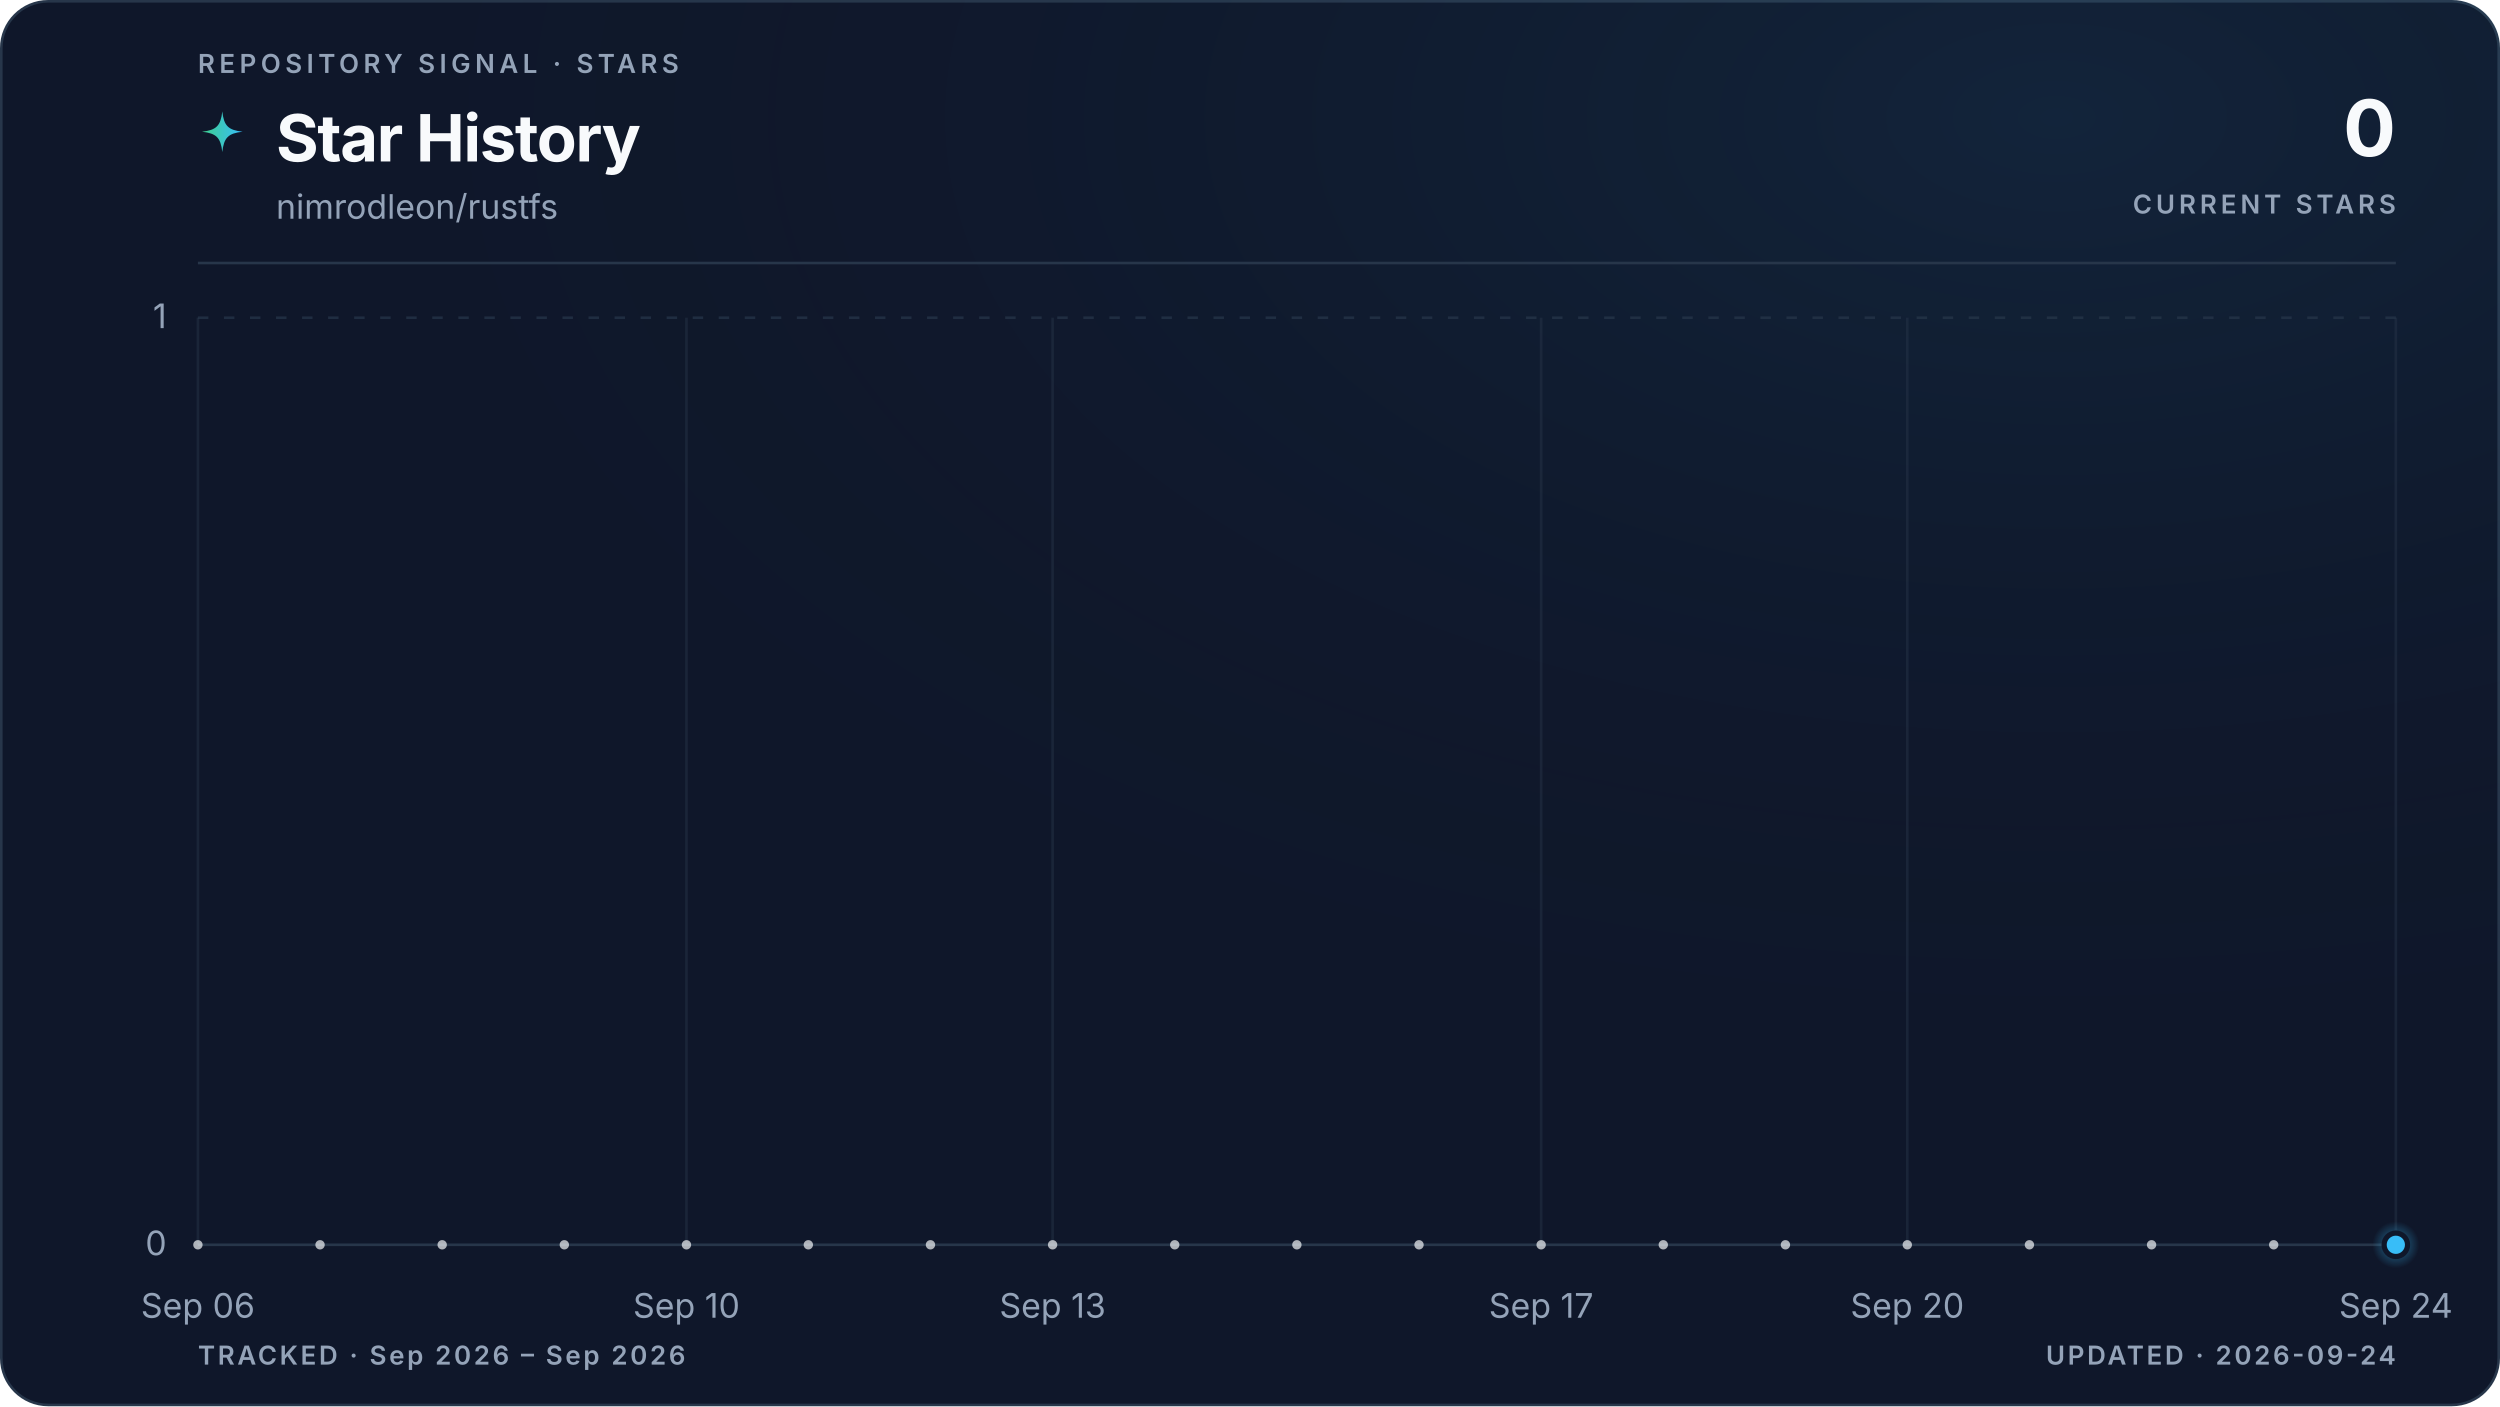
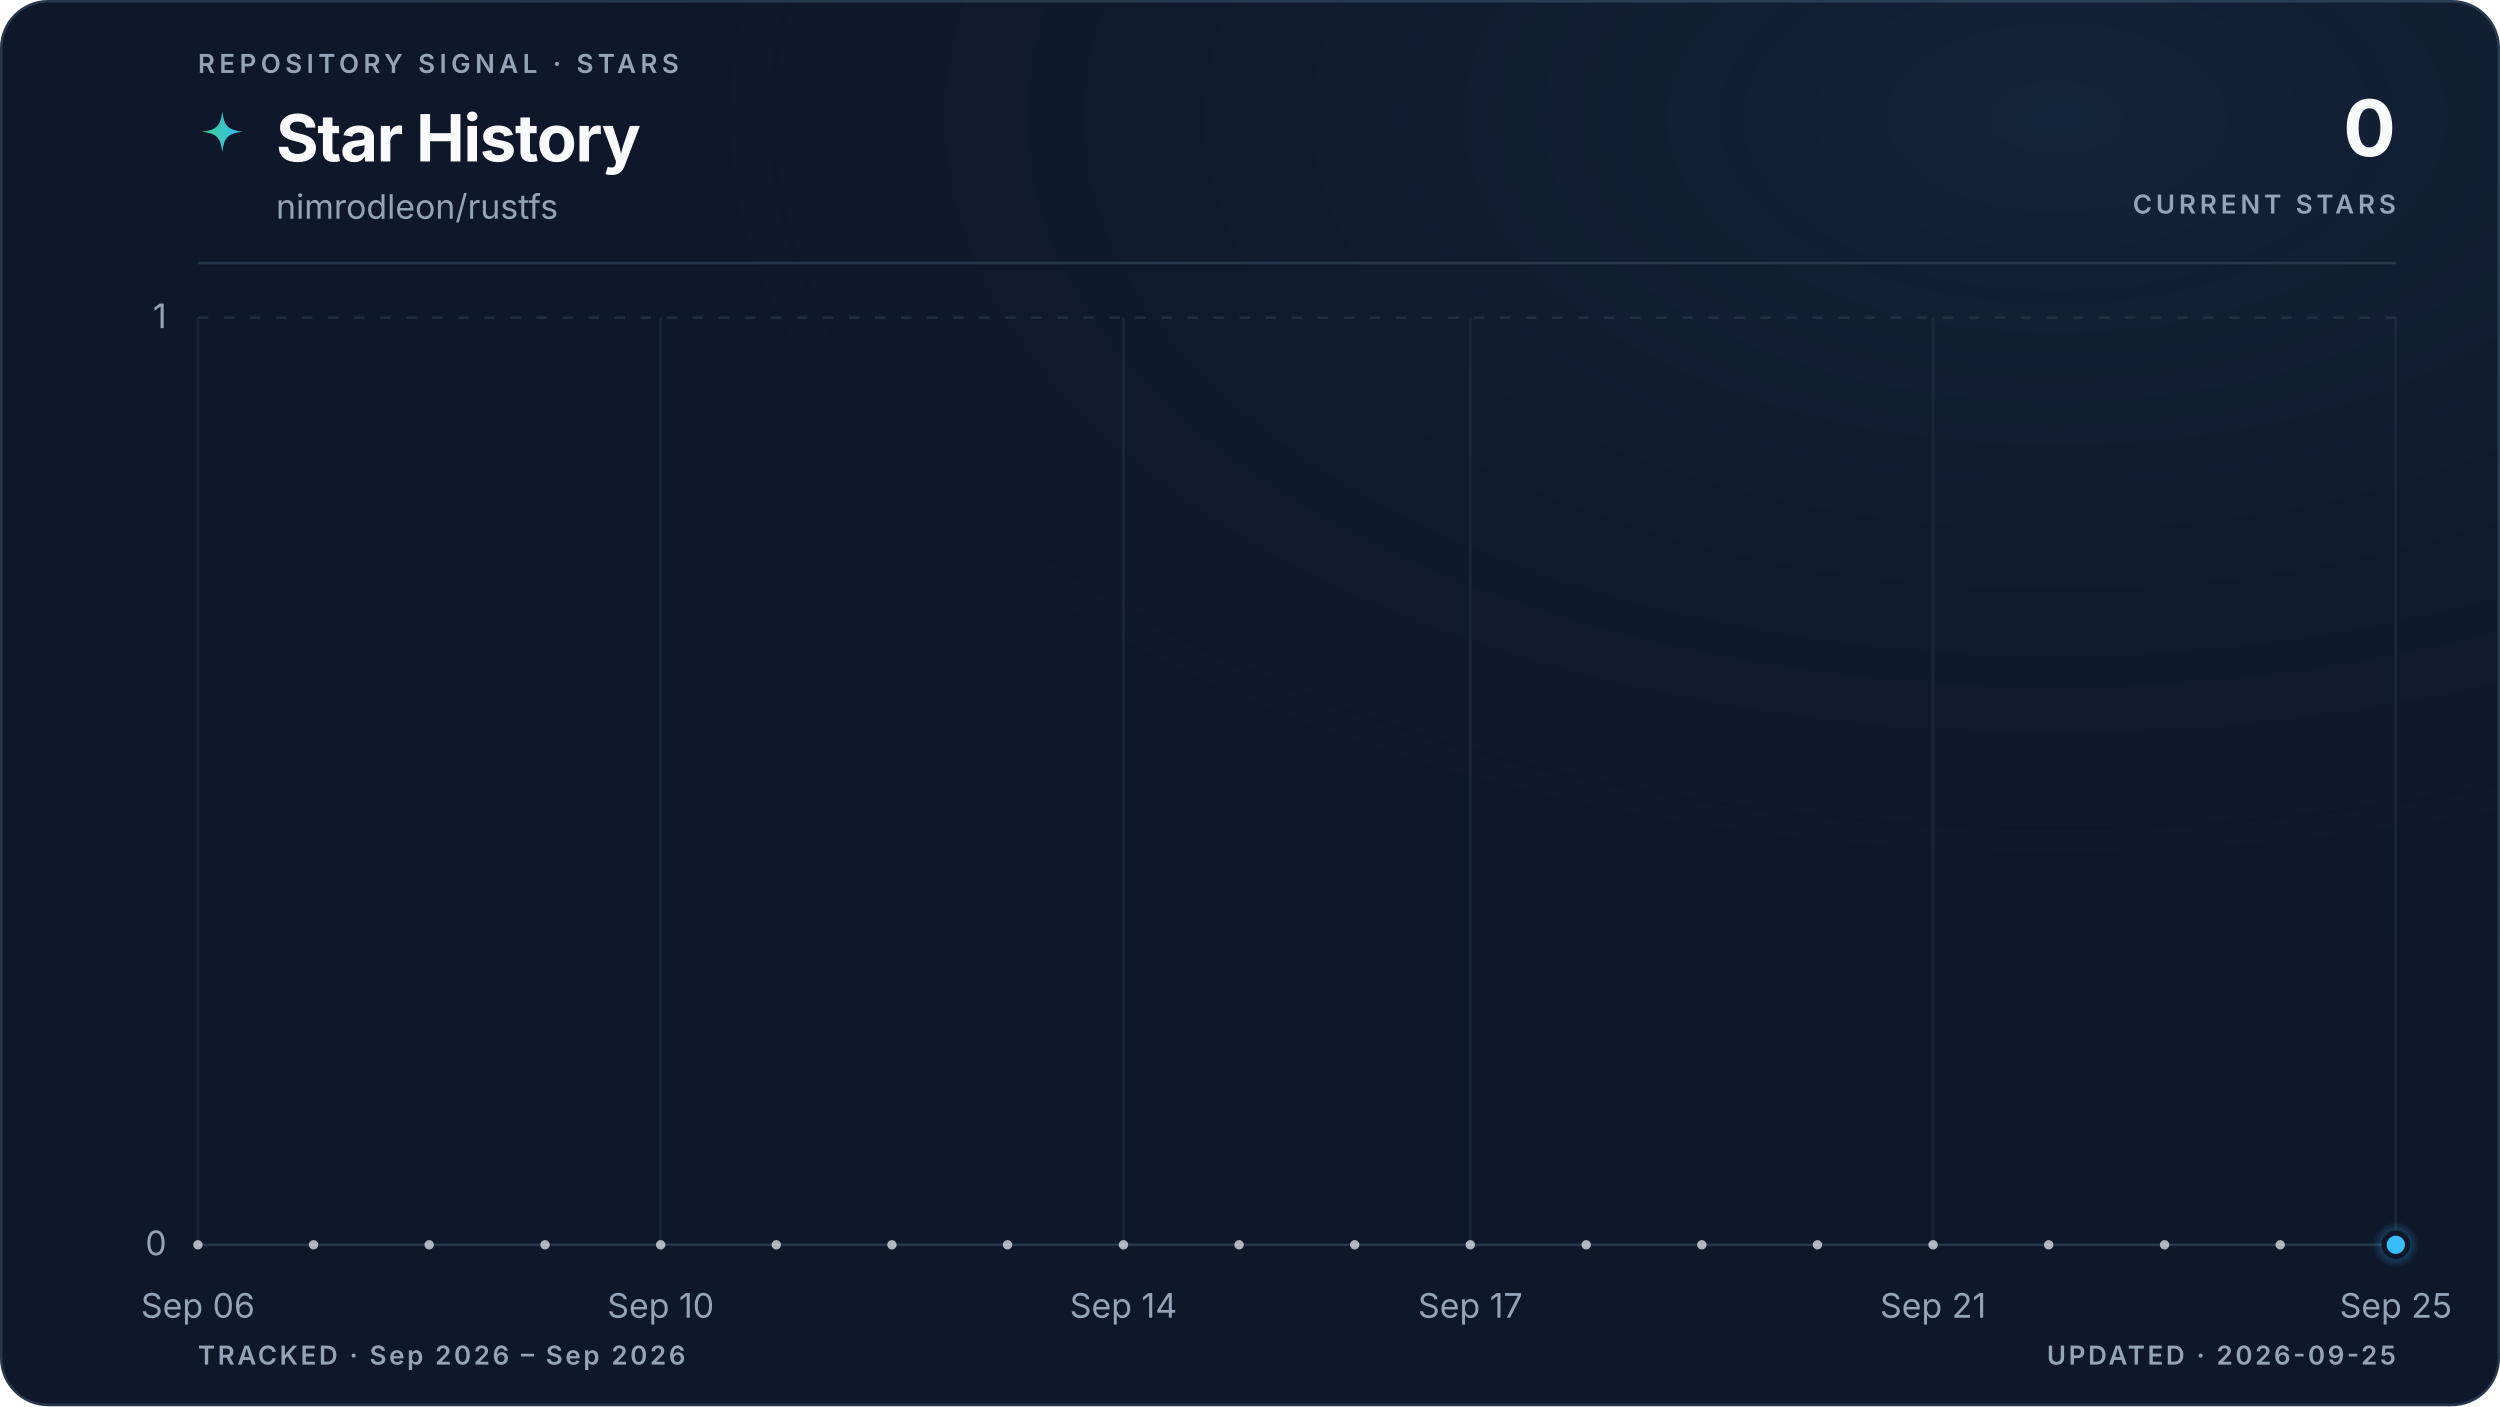
<svg xmlns="http://www.w3.org/2000/svg" viewBox="0 0 960 540" role="img" aria-labelledby="title description" data-style="gradient" data-variant="glow" data-layout="editorial" data-animated="true">
  <defs>
    <linearGradient id="trend" x1="0" y1="0" x2="1" y2="0">
      <stop offset="0%" stop-color="#3ecf8e" />
      <stop offset="100%" stop-color="#38bdf8" />
    </linearGradient>
    <linearGradient id="area" x1="0" y1="0" x2="0" y2="1">
      <stop offset="0%" stop-color="#3ecf8e" stop-opacity="0.22" />
      <stop offset="55%" stop-color="#38bdf8" stop-opacity="0.06" />
      <stop offset="100%" stop-color="#38bdf8" stop-opacity="0" />
    </linearGradient>
    <radialGradient id="marker-halo" cx="50%" cy="50%" r="50%">
      <stop offset="0%" stop-color="#38bdf8" stop-opacity="0.55" />
      <stop offset="100%" stop-color="#38bdf8" stop-opacity="0" />
    </radialGradient>
    <radialGradient id="surface-glow" cx="82%" cy="8%" r="70%">
      <stop offset="0%" stop-color="#38bdf8" stop-opacity="0.08" />
      <stop offset="100%" stop-color="#0f172a" stop-opacity="0" />
    </radialGradient>
    <filter id="trend-glow" x="-20%" y="-20%" width="140%" height="140%">
      <feGaussianBlur stdDeviation="5" />
    </filter>
  </defs>
  <style>
.trend-enter{transform-box:fill-box;transform-origin:center;animation:trend-enter 520ms cubic-bezier(0.16,1,0.3,1)}
.marker-enter{transform-box:fill-box;transform-origin:center;animation:marker-enter 320ms cubic-bezier(0.16,1,0.3,1) 200ms both}
.marker-pulse{transform-box:fill-box;transform-origin:center;animation:marker-pulse 2.6s ease-out infinite}
@keyframes trend-enter{from{opacity:.35;transform:translateY(10px)}to{opacity:1;transform:translateY(0)}}
@keyframes marker-enter{from{opacity:0;transform:scale(.4)}to{opacity:1;transform:scale(1)}}
@keyframes marker-pulse{0%{opacity:.5;transform:scale(.7)}70%,100%{opacity:0;transform:scale(2.1)}}
@media (prefers-reduced-motion:reduce){.trend-enter,.marker-enter,.marker-pulse{animation:none!important}}
@media (prefers-reduced-motion:reduce){.marker-pulse{opacity:0}}
</style>
  <rect x="0.5" y="0.5" width="959" height="539" fill="#0f172a" stroke="#27364a" stroke-width="1" rx="18" />
  <rect width="960" height="540" fill="url(#surface-glow)" rx="18" />
  <text x="76" y="28" fill="#94a3b8" font-family="ui-sans-serif, system-ui, -apple-system, BlinkMacSystemFont, 'Segoe UI', sans-serif" font-size="10" font-weight="600" letter-spacing="1.7">REPOSITORY SIGNAL · STARS</text>
  <path d="M12 1c.8 7.1 2.9 9.2 10 10-7.1.8-9.2 2.9-10 10-.8-7.1-2.9-9.2-10-10 7.1-.8 9.2-2.9 10-10Z" transform="translate(76 42) scale(.78)" fill="url(#trend)" aria-hidden="true" />
  <text x="106" y="62" fill="#f8fafc" font-family="ui-sans-serif, system-ui, -apple-system, BlinkMacSystemFont, 'Segoe UI', sans-serif" font-size="25" font-weight="700" letter-spacing="-0.5">Star History</text>
  <text x="106" y="84" fill="#94a3b8" font-family="ui-sans-serif, system-ui, -apple-system, BlinkMacSystemFont, 'Segoe UI', sans-serif" font-size="13">nimrodleon/rustfs</text>
  <text x="920" y="60" fill="#f8fafc" font-family="ui-sans-serif, system-ui, -apple-system, BlinkMacSystemFont, 'Segoe UI', sans-serif" font-size="30" font-weight="700" letter-spacing="-0.6" text-anchor="end">0</text>
  <text x="920" y="82" fill="#94a3b8" font-family="ui-sans-serif, system-ui, -apple-system, BlinkMacSystemFont, 'Segoe UI', sans-serif" font-size="10" font-weight="600" letter-spacing="1.5" text-anchor="end">CURRENT STARS</text>
  <line x1="76" y1="101" x2="920" y2="101" stroke="#27364a" stroke-width="1" />
  <line x1="76" y1="478.0" x2="920" y2="478.0" stroke="#27364a" stroke-width="1" stroke-dasharray="0" opacity="1" />
  <text x="64" y="482.0" fill="#94a3b8" font-family="ui-sans-serif, system-ui, -apple-system, BlinkMacSystemFont, 'Segoe UI', sans-serif" font-size="13" text-anchor="end">0</text>
  <line x1="76" y1="122.0" x2="920" y2="122.0" stroke="#27364a" stroke-width="1" stroke-dasharray="4 6" opacity="0.7" />
  <text x="64" y="126.0" fill="#94a3b8" font-family="ui-sans-serif, system-ui, -apple-system, BlinkMacSystemFont, 'Segoe UI', sans-serif" font-size="13" text-anchor="end">1</text>
  <line x1="76.0" y1="122" x2="76.0" y2="478" stroke="#27364a" stroke-width="1" opacity="0.45" />
  <text x="76.0" y="506" fill="#94a3b8" font-family="ui-sans-serif, system-ui, -apple-system, BlinkMacSystemFont, 'Segoe UI', sans-serif" font-size="13" text-anchor="middle">Sep 06</text>
-   <line x1="263.6" y1="122" x2="263.6" y2="478" stroke="#27364a" stroke-width="1" opacity="0.45" />
-   <text x="263.6" y="506" fill="#94a3b8" font-family="ui-sans-serif, system-ui, -apple-system, BlinkMacSystemFont, 'Segoe UI', sans-serif" font-size="13" text-anchor="middle">Sep 10</text>
-   <line x1="404.2" y1="122" x2="404.2" y2="478" stroke="#27364a" stroke-width="1" opacity="0.45" />
-   <text x="404.2" y="506" fill="#94a3b8" font-family="ui-sans-serif, system-ui, -apple-system, BlinkMacSystemFont, 'Segoe UI', sans-serif" font-size="13" text-anchor="middle">Sep 13</text>
-   <line x1="591.8" y1="122" x2="591.8" y2="478" stroke="#27364a" stroke-width="1" opacity="0.45" />
-   <text x="591.8" y="506" fill="#94a3b8" font-family="ui-sans-serif, system-ui, -apple-system, BlinkMacSystemFont, 'Segoe UI', sans-serif" font-size="13" text-anchor="middle">Sep 17</text>
-   <line x1="732.4" y1="122" x2="732.4" y2="478" stroke="#27364a" stroke-width="1" opacity="0.45" />
-   <text x="732.4" y="506" fill="#94a3b8" font-family="ui-sans-serif, system-ui, -apple-system, BlinkMacSystemFont, 'Segoe UI', sans-serif" font-size="13" text-anchor="middle">Sep 20</text>
+   <line x1="253.7" y1="122" x2="253.7" y2="478" stroke="#27364a" stroke-width="1" opacity="0.45" />
+   <text x="253.7" y="506" fill="#94a3b8" font-family="ui-sans-serif, system-ui, -apple-system, BlinkMacSystemFont, 'Segoe UI', sans-serif" font-size="13" text-anchor="middle">Sep 10</text>
+   <line x1="431.4" y1="122" x2="431.4" y2="478" stroke="#27364a" stroke-width="1" opacity="0.45" />
+   <text x="431.4" y="506" fill="#94a3b8" font-family="ui-sans-serif, system-ui, -apple-system, BlinkMacSystemFont, 'Segoe UI', sans-serif" font-size="13" text-anchor="middle">Sep 14</text>
+   <line x1="564.6" y1="122" x2="564.6" y2="478" stroke="#27364a" stroke-width="1" opacity="0.45" />
+   <text x="564.6" y="506" fill="#94a3b8" font-family="ui-sans-serif, system-ui, -apple-system, BlinkMacSystemFont, 'Segoe UI', sans-serif" font-size="13" text-anchor="middle">Sep 17</text>
+   <line x1="742.3" y1="122" x2="742.3" y2="478" stroke="#27364a" stroke-width="1" opacity="0.45" />
+   <text x="742.3" y="506" fill="#94a3b8" font-family="ui-sans-serif, system-ui, -apple-system, BlinkMacSystemFont, 'Segoe UI', sans-serif" font-size="13" text-anchor="middle">Sep 21</text>
  <line x1="920.0" y1="122" x2="920.0" y2="478" stroke="#27364a" stroke-width="1" opacity="0.45" />
-   <text x="920.0" y="506" fill="#94a3b8" font-family="ui-sans-serif, system-ui, -apple-system, BlinkMacSystemFont, 'Segoe UI', sans-serif" font-size="13" text-anchor="middle">Sep 24</text>
+   <text x="920.0" y="506" fill="#94a3b8" font-family="ui-sans-serif, system-ui, -apple-system, BlinkMacSystemFont, 'Segoe UI', sans-serif" font-size="13" text-anchor="middle">Sep 25</text>
  <g class="trend-enter">
-     <path d="M 76.0 478.0 C 91.6 478.0, 107.3 478.0, 122.9 478.0 C 138.5 478.0, 154.1 478.0, 169.8 478.0 C 185.4 478.0, 201.0 478.0, 216.7 478.0 C 232.3 478.0, 247.9 478.0, 263.6 478.0 C 279.2 478.0, 294.8 478.0, 310.4 478.0 C 326.1 478.0, 341.7 478.0, 357.3 478.0 C 373.0 478.0, 388.6 478.0, 404.2 478.0 C 419.9 478.0, 435.5 478.0, 451.1 478.0 C 466.7 478.0, 482.4 478.0, 498.0 478.0 C 513.6 478.0, 529.3 478.0, 544.9 478.0 C 560.5 478.0, 576.1 478.0, 591.8 478.0 C 607.4 478.0, 623.0 478.0, 638.7 478.0 C 654.3 478.0, 669.9 478.0, 685.6 478.0 C 701.2 478.0, 716.8 478.0, 732.4 478.0 C 748.1 478.0, 763.7 478.0, 779.3 478.0 C 795.0 478.0, 810.6 478.0, 826.2 478.0 C 841.9 478.0, 857.5 478.0, 873.1 478.0 C 888.7 478.0, 904.4 478.0, 920.0 478.0 L 920.0 478.0 L 76.0 478.0 Z" fill="url(#area)" />
-     <path d="M 76.0 478.0 C 91.6 478.0, 107.3 478.0, 122.9 478.0 C 138.5 478.0, 154.1 478.0, 169.8 478.0 C 185.4 478.0, 201.0 478.0, 216.7 478.0 C 232.3 478.0, 247.9 478.0, 263.6 478.0 C 279.2 478.0, 294.8 478.0, 310.4 478.0 C 326.1 478.0, 341.7 478.0, 357.3 478.0 C 373.0 478.0, 388.6 478.0, 404.2 478.0 C 419.9 478.0, 435.5 478.0, 451.1 478.0 C 466.7 478.0, 482.4 478.0, 498.0 478.0 C 513.6 478.0, 529.3 478.0, 544.9 478.0 C 560.5 478.0, 576.1 478.0, 591.8 478.0 C 607.4 478.0, 623.0 478.0, 638.7 478.0 C 654.3 478.0, 669.9 478.0, 685.6 478.0 C 701.2 478.0, 716.8 478.0, 732.4 478.0 C 748.1 478.0, 763.7 478.0, 779.3 478.0 C 795.0 478.0, 810.6 478.0, 826.2 478.0 C 841.9 478.0, 857.5 478.0, 873.1 478.0 C 888.7 478.0, 904.4 478.0, 920.0 478.0" fill="none" stroke="url(#trend)" stroke-width="10" stroke-linecap="round" stroke-linejoin="round" opacity="0.10" filter="url(#trend-glow)" />
-     <path d="M 76.0 478.0 C 91.6 478.0, 107.3 478.0, 122.9 478.0 C 138.5 478.0, 154.1 478.0, 169.8 478.0 C 185.4 478.0, 201.0 478.0, 216.7 478.0 C 232.3 478.0, 247.9 478.0, 263.6 478.0 C 279.2 478.0, 294.8 478.0, 310.4 478.0 C 326.1 478.0, 341.7 478.0, 357.3 478.0 C 373.0 478.0, 388.6 478.0, 404.2 478.0 C 419.9 478.0, 435.5 478.0, 451.1 478.0 C 466.7 478.0, 482.4 478.0, 498.0 478.0 C 513.6 478.0, 529.3 478.0, 544.9 478.0 C 560.5 478.0, 576.1 478.0, 591.8 478.0 C 607.4 478.0, 623.0 478.0, 638.7 478.0 C 654.3 478.0, 669.9 478.0, 685.6 478.0 C 701.2 478.0, 716.8 478.0, 732.4 478.0 C 748.1 478.0, 763.7 478.0, 779.3 478.0 C 795.0 478.0, 810.6 478.0, 826.2 478.0 C 841.9 478.0, 857.5 478.0, 873.1 478.0 C 888.7 478.0, 904.4 478.0, 920.0 478.0" fill="none" stroke="url(#trend)" stroke-width="3" stroke-linecap="round" stroke-linejoin="round" />
-     <g data-point-count="18" fill="#f8fafc" opacity="0.68">
+     <path d="M 76.0 478.0 C 90.8 478.0, 105.6 478.0, 120.4 478.0 C 135.2 478.0, 150.0 478.0, 164.8 478.0 C 179.6 478.0, 194.5 478.0, 209.3 478.0 C 224.1 478.0, 238.9 478.0, 253.7 478.0 C 268.5 478.0, 283.3 478.0, 298.1 478.0 C 312.9 478.0, 327.7 478.0, 342.5 478.0 C 357.3 478.0, 372.1 478.0, 386.9 478.0 C 401.8 478.0, 416.6 478.0, 431.4 478.0 C 446.2 478.0, 461.0 478.0, 475.8 478.0 C 490.6 478.0, 505.4 478.0, 520.2 478.0 C 535.0 478.0, 549.8 478.0, 564.6 478.0 C 579.4 478.0, 594.2 478.0, 609.1 478.0 C 623.9 478.0, 638.7 478.0, 653.5 478.0 C 668.3 478.0, 683.1 478.0, 697.9 478.0 C 712.7 478.0, 727.5 478.0, 742.3 478.0 C 757.1 478.0, 771.9 478.0, 786.7 478.0 C 801.5 478.0, 816.4 478.0, 831.2 478.0 C 846.0 478.0, 860.8 478.0, 875.6 478.0 C 890.4 478.0, 905.2 478.0, 920.0 478.0 L 920.0 478.0 L 76.0 478.0 Z" fill="url(#area)" />
+     <path d="M 76.0 478.0 C 90.8 478.0, 105.6 478.0, 120.4 478.0 C 135.2 478.0, 150.0 478.0, 164.8 478.0 C 179.6 478.0, 194.5 478.0, 209.3 478.0 C 224.1 478.0, 238.9 478.0, 253.7 478.0 C 268.5 478.0, 283.3 478.0, 298.1 478.0 C 312.9 478.0, 327.7 478.0, 342.5 478.0 C 357.3 478.0, 372.1 478.0, 386.9 478.0 C 401.8 478.0, 416.6 478.0, 431.4 478.0 C 446.2 478.0, 461.0 478.0, 475.8 478.0 C 490.6 478.0, 505.4 478.0, 520.2 478.0 C 535.0 478.0, 549.8 478.0, 564.6 478.0 C 579.4 478.0, 594.2 478.0, 609.1 478.0 C 623.9 478.0, 638.7 478.0, 653.5 478.0 C 668.3 478.0, 683.1 478.0, 697.9 478.0 C 712.7 478.0, 727.5 478.0, 742.3 478.0 C 757.1 478.0, 771.9 478.0, 786.7 478.0 C 801.5 478.0, 816.4 478.0, 831.2 478.0 C 846.0 478.0, 860.8 478.0, 875.6 478.0 C 890.4 478.0, 905.2 478.0, 920.0 478.0" fill="none" stroke="url(#trend)" stroke-width="10" stroke-linecap="round" stroke-linejoin="round" opacity="0.10" filter="url(#trend-glow)" />
+     <path d="M 76.0 478.0 C 90.8 478.0, 105.6 478.0, 120.4 478.0 C 135.2 478.0, 150.0 478.0, 164.8 478.0 C 179.6 478.0, 194.5 478.0, 209.3 478.0 C 224.1 478.0, 238.9 478.0, 253.7 478.0 C 268.5 478.0, 283.3 478.0, 298.1 478.0 C 312.9 478.0, 327.7 478.0, 342.5 478.0 C 357.3 478.0, 372.1 478.0, 386.9 478.0 C 401.8 478.0, 416.6 478.0, 431.4 478.0 C 446.2 478.0, 461.0 478.0, 475.8 478.0 C 490.6 478.0, 505.4 478.0, 520.2 478.0 C 535.0 478.0, 549.8 478.0, 564.6 478.0 C 579.4 478.0, 594.2 478.0, 609.1 478.0 C 623.9 478.0, 638.7 478.0, 653.5 478.0 C 668.3 478.0, 683.1 478.0, 697.9 478.0 C 712.7 478.0, 727.5 478.0, 742.3 478.0 C 757.1 478.0, 771.9 478.0, 786.7 478.0 C 801.5 478.0, 816.4 478.0, 831.2 478.0 C 846.0 478.0, 860.8 478.0, 875.6 478.0 C 890.4 478.0, 905.2 478.0, 920.0 478.0" fill="none" stroke="url(#trend)" stroke-width="3" stroke-linecap="round" stroke-linejoin="round" />
+     <g data-point-count="19" fill="#f8fafc" opacity="0.68">
      <circle cx="76.0" cy="478.0" r="1.8" />
-       <circle cx="122.9" cy="478.0" r="1.8" />
-       <circle cx="169.8" cy="478.0" r="1.8" />
-       <circle cx="216.7" cy="478.0" r="1.8" />
-       <circle cx="263.6" cy="478.0" r="1.8" />
-       <circle cx="310.4" cy="478.0" r="1.8" />
-       <circle cx="357.3" cy="478.0" r="1.8" />
-       <circle cx="404.2" cy="478.0" r="1.8" />
-       <circle cx="451.1" cy="478.0" r="1.8" />
-       <circle cx="498.0" cy="478.0" r="1.8" />
-       <circle cx="544.9" cy="478.0" r="1.8" />
-       <circle cx="591.8" cy="478.0" r="1.8" />
-       <circle cx="638.7" cy="478.0" r="1.8" />
-       <circle cx="685.6" cy="478.0" r="1.8" />
-       <circle cx="732.4" cy="478.0" r="1.8" />
-       <circle cx="779.3" cy="478.0" r="1.8" />
-       <circle cx="826.2" cy="478.0" r="1.8" />
-       <circle cx="873.1" cy="478.0" r="1.8" />
+       <circle cx="120.4" cy="478.0" r="1.8" />
+       <circle cx="164.8" cy="478.0" r="1.8" />
+       <circle cx="209.3" cy="478.0" r="1.8" />
+       <circle cx="253.7" cy="478.0" r="1.8" />
+       <circle cx="298.1" cy="478.0" r="1.8" />
+       <circle cx="342.5" cy="478.0" r="1.8" />
+       <circle cx="386.9" cy="478.0" r="1.8" />
+       <circle cx="431.4" cy="478.0" r="1.8" />
+       <circle cx="475.8" cy="478.0" r="1.8" />
+       <circle cx="520.2" cy="478.0" r="1.8" />
+       <circle cx="564.6" cy="478.0" r="1.8" />
+       <circle cx="609.1" cy="478.0" r="1.8" />
+       <circle cx="653.5" cy="478.0" r="1.8" />
+       <circle cx="697.9" cy="478.0" r="1.8" />
+       <circle cx="742.3" cy="478.0" r="1.8" />
+       <circle cx="786.7" cy="478.0" r="1.8" />
+       <circle cx="831.2" cy="478.0" r="1.8" />
+       <circle cx="875.6" cy="478.0" r="1.8" />
    </g>
  </g>
  <g class="marker-enter">
    <circle class="marker-pulse" cx="920.0" cy="478.0" r="9" fill="url(#marker-halo)" />
    <circle cx="920.0" cy="478.0" r="4.5" fill="#38bdf8" stroke="#0f172a" stroke-width="2" />
  </g>
  <text x="76" y="524" fill="#94a3b8" font-family="ui-sans-serif, system-ui, -apple-system, BlinkMacSystemFont, 'Segoe UI', sans-serif" font-size="10" font-weight="600" letter-spacing="1">TRACKED · Sep 2026 – Sep 2026</text>
-   <text x="920" y="524" fill="#94a3b8" font-family="ui-sans-serif, system-ui, -apple-system, BlinkMacSystemFont, 'Segoe UI', sans-serif" font-size="10" font-weight="600" letter-spacing="1" text-anchor="end">UPDATED · 2026-09-24</text>
+   <text x="920" y="524" fill="#94a3b8" font-family="ui-sans-serif, system-ui, -apple-system, BlinkMacSystemFont, 'Segoe UI', sans-serif" font-size="10" font-weight="600" letter-spacing="1" text-anchor="end">UPDATED · 2026-09-25</text>
</svg>
